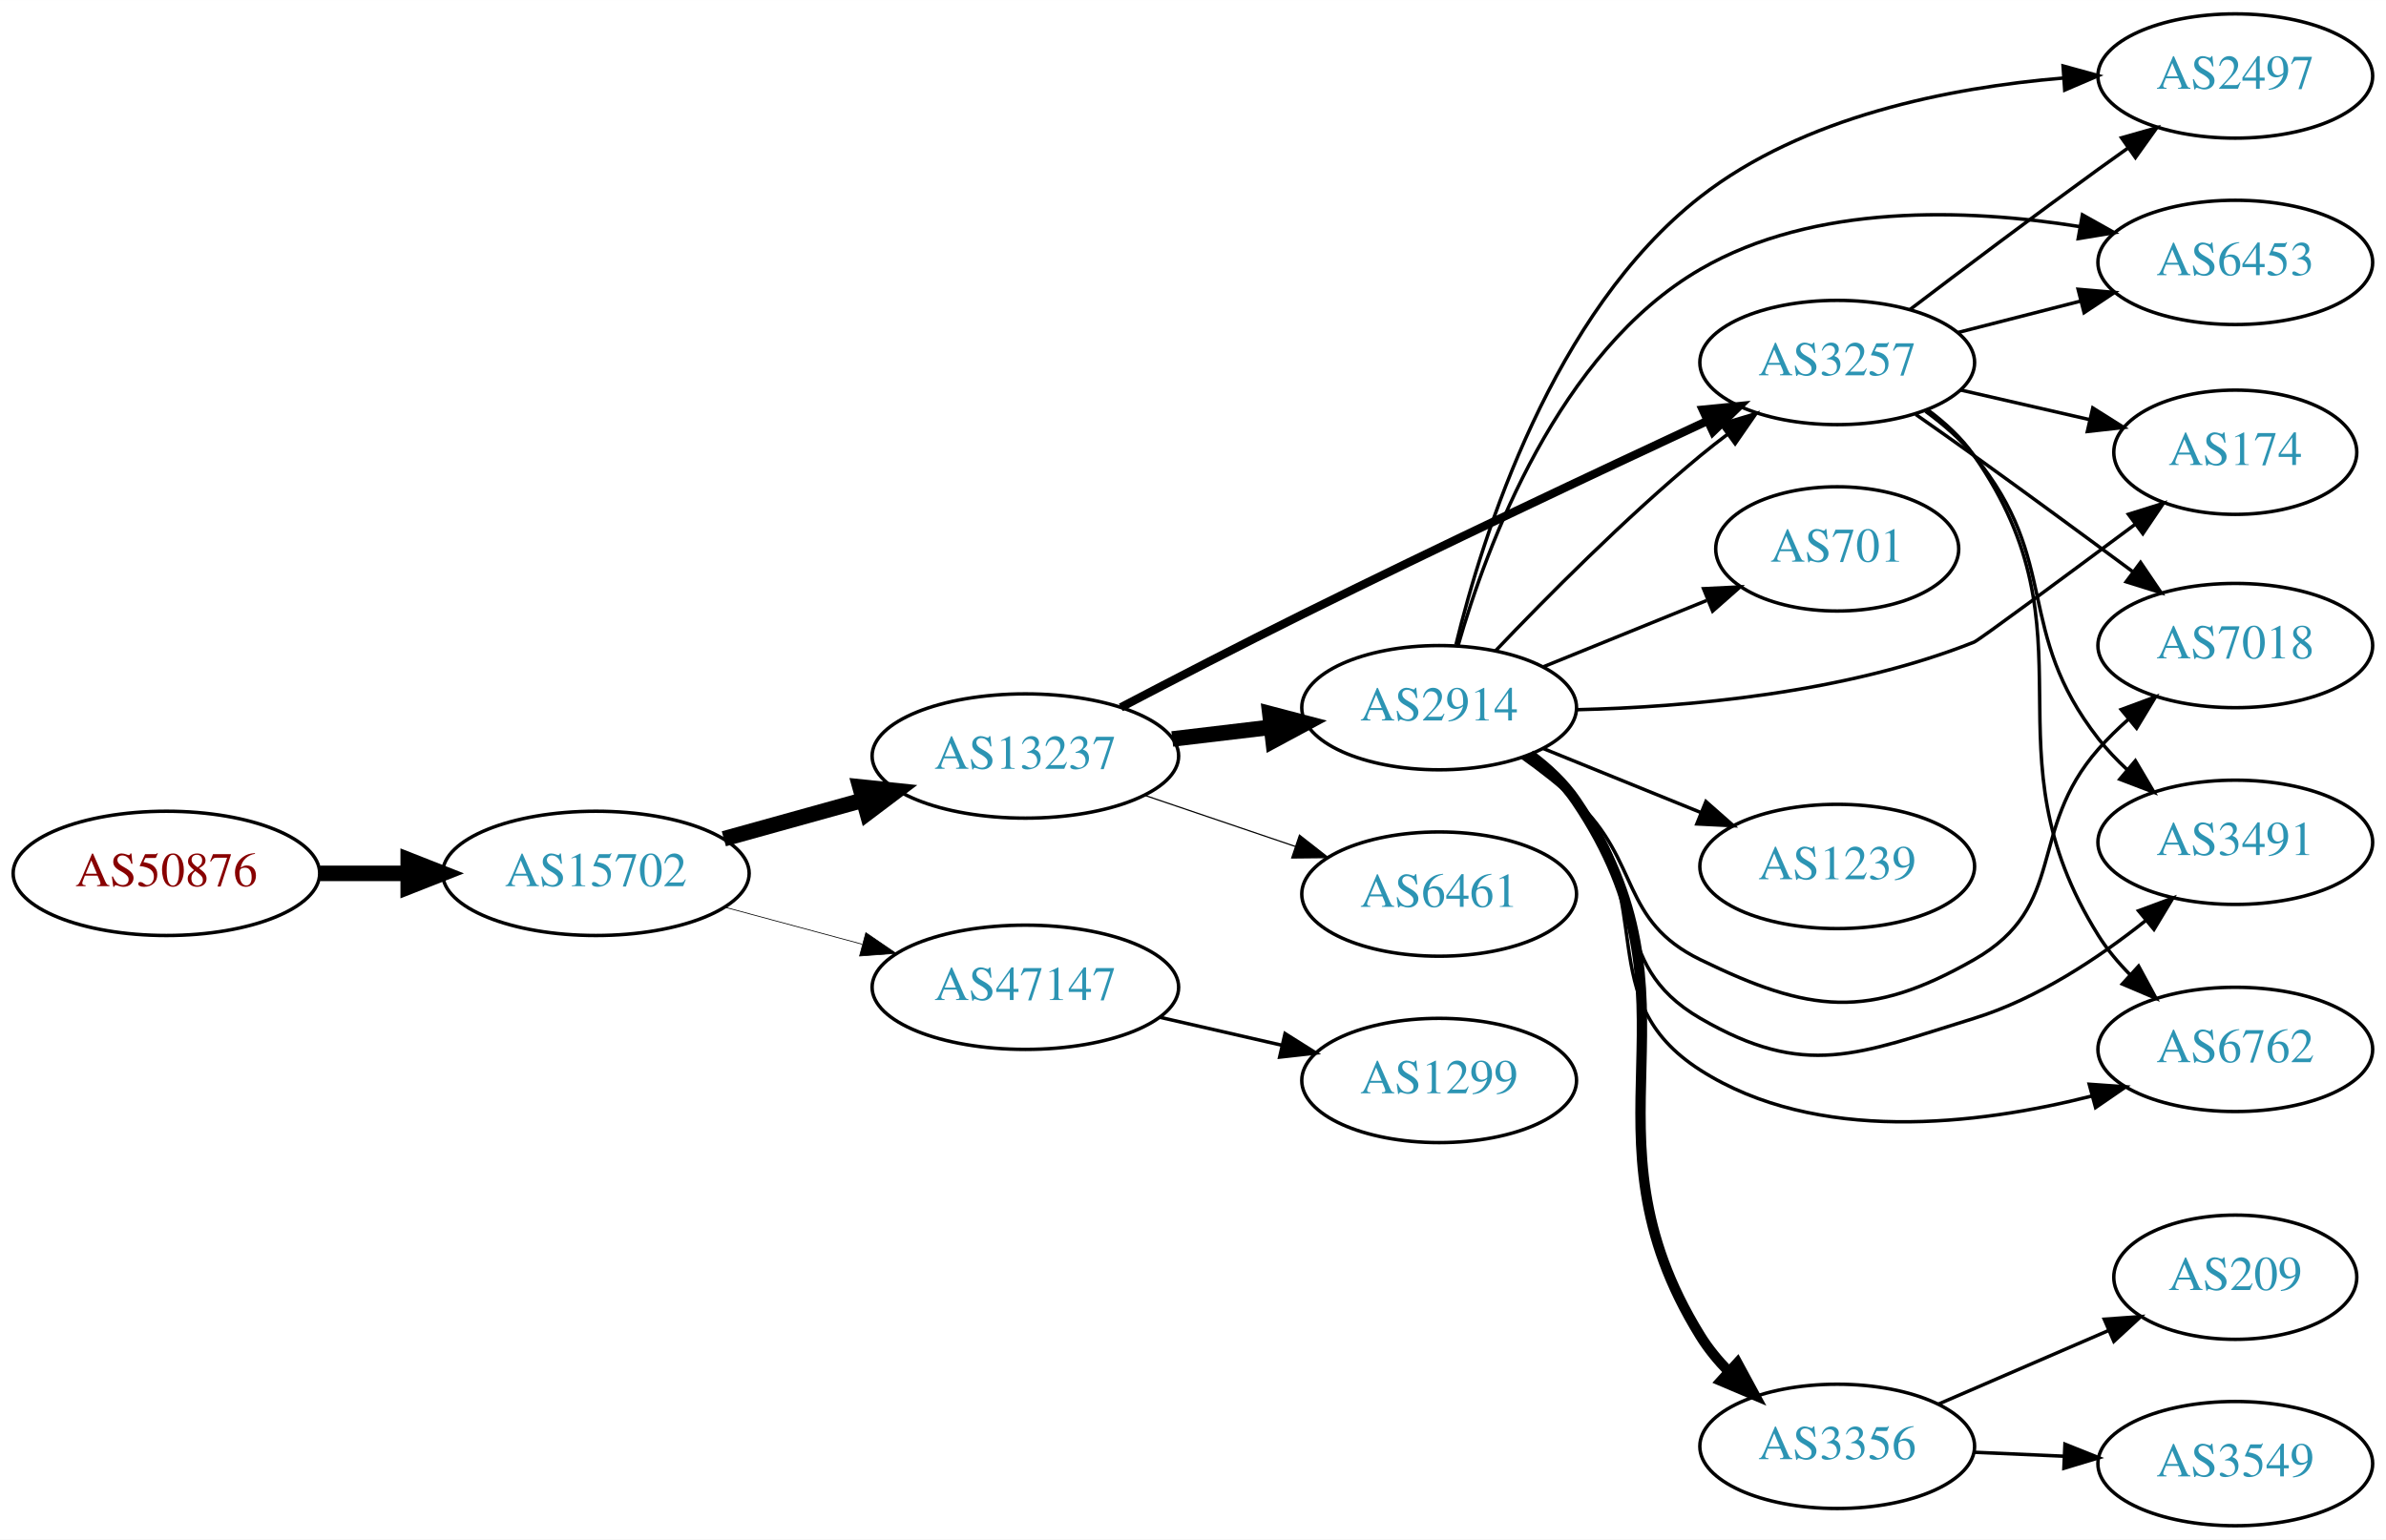
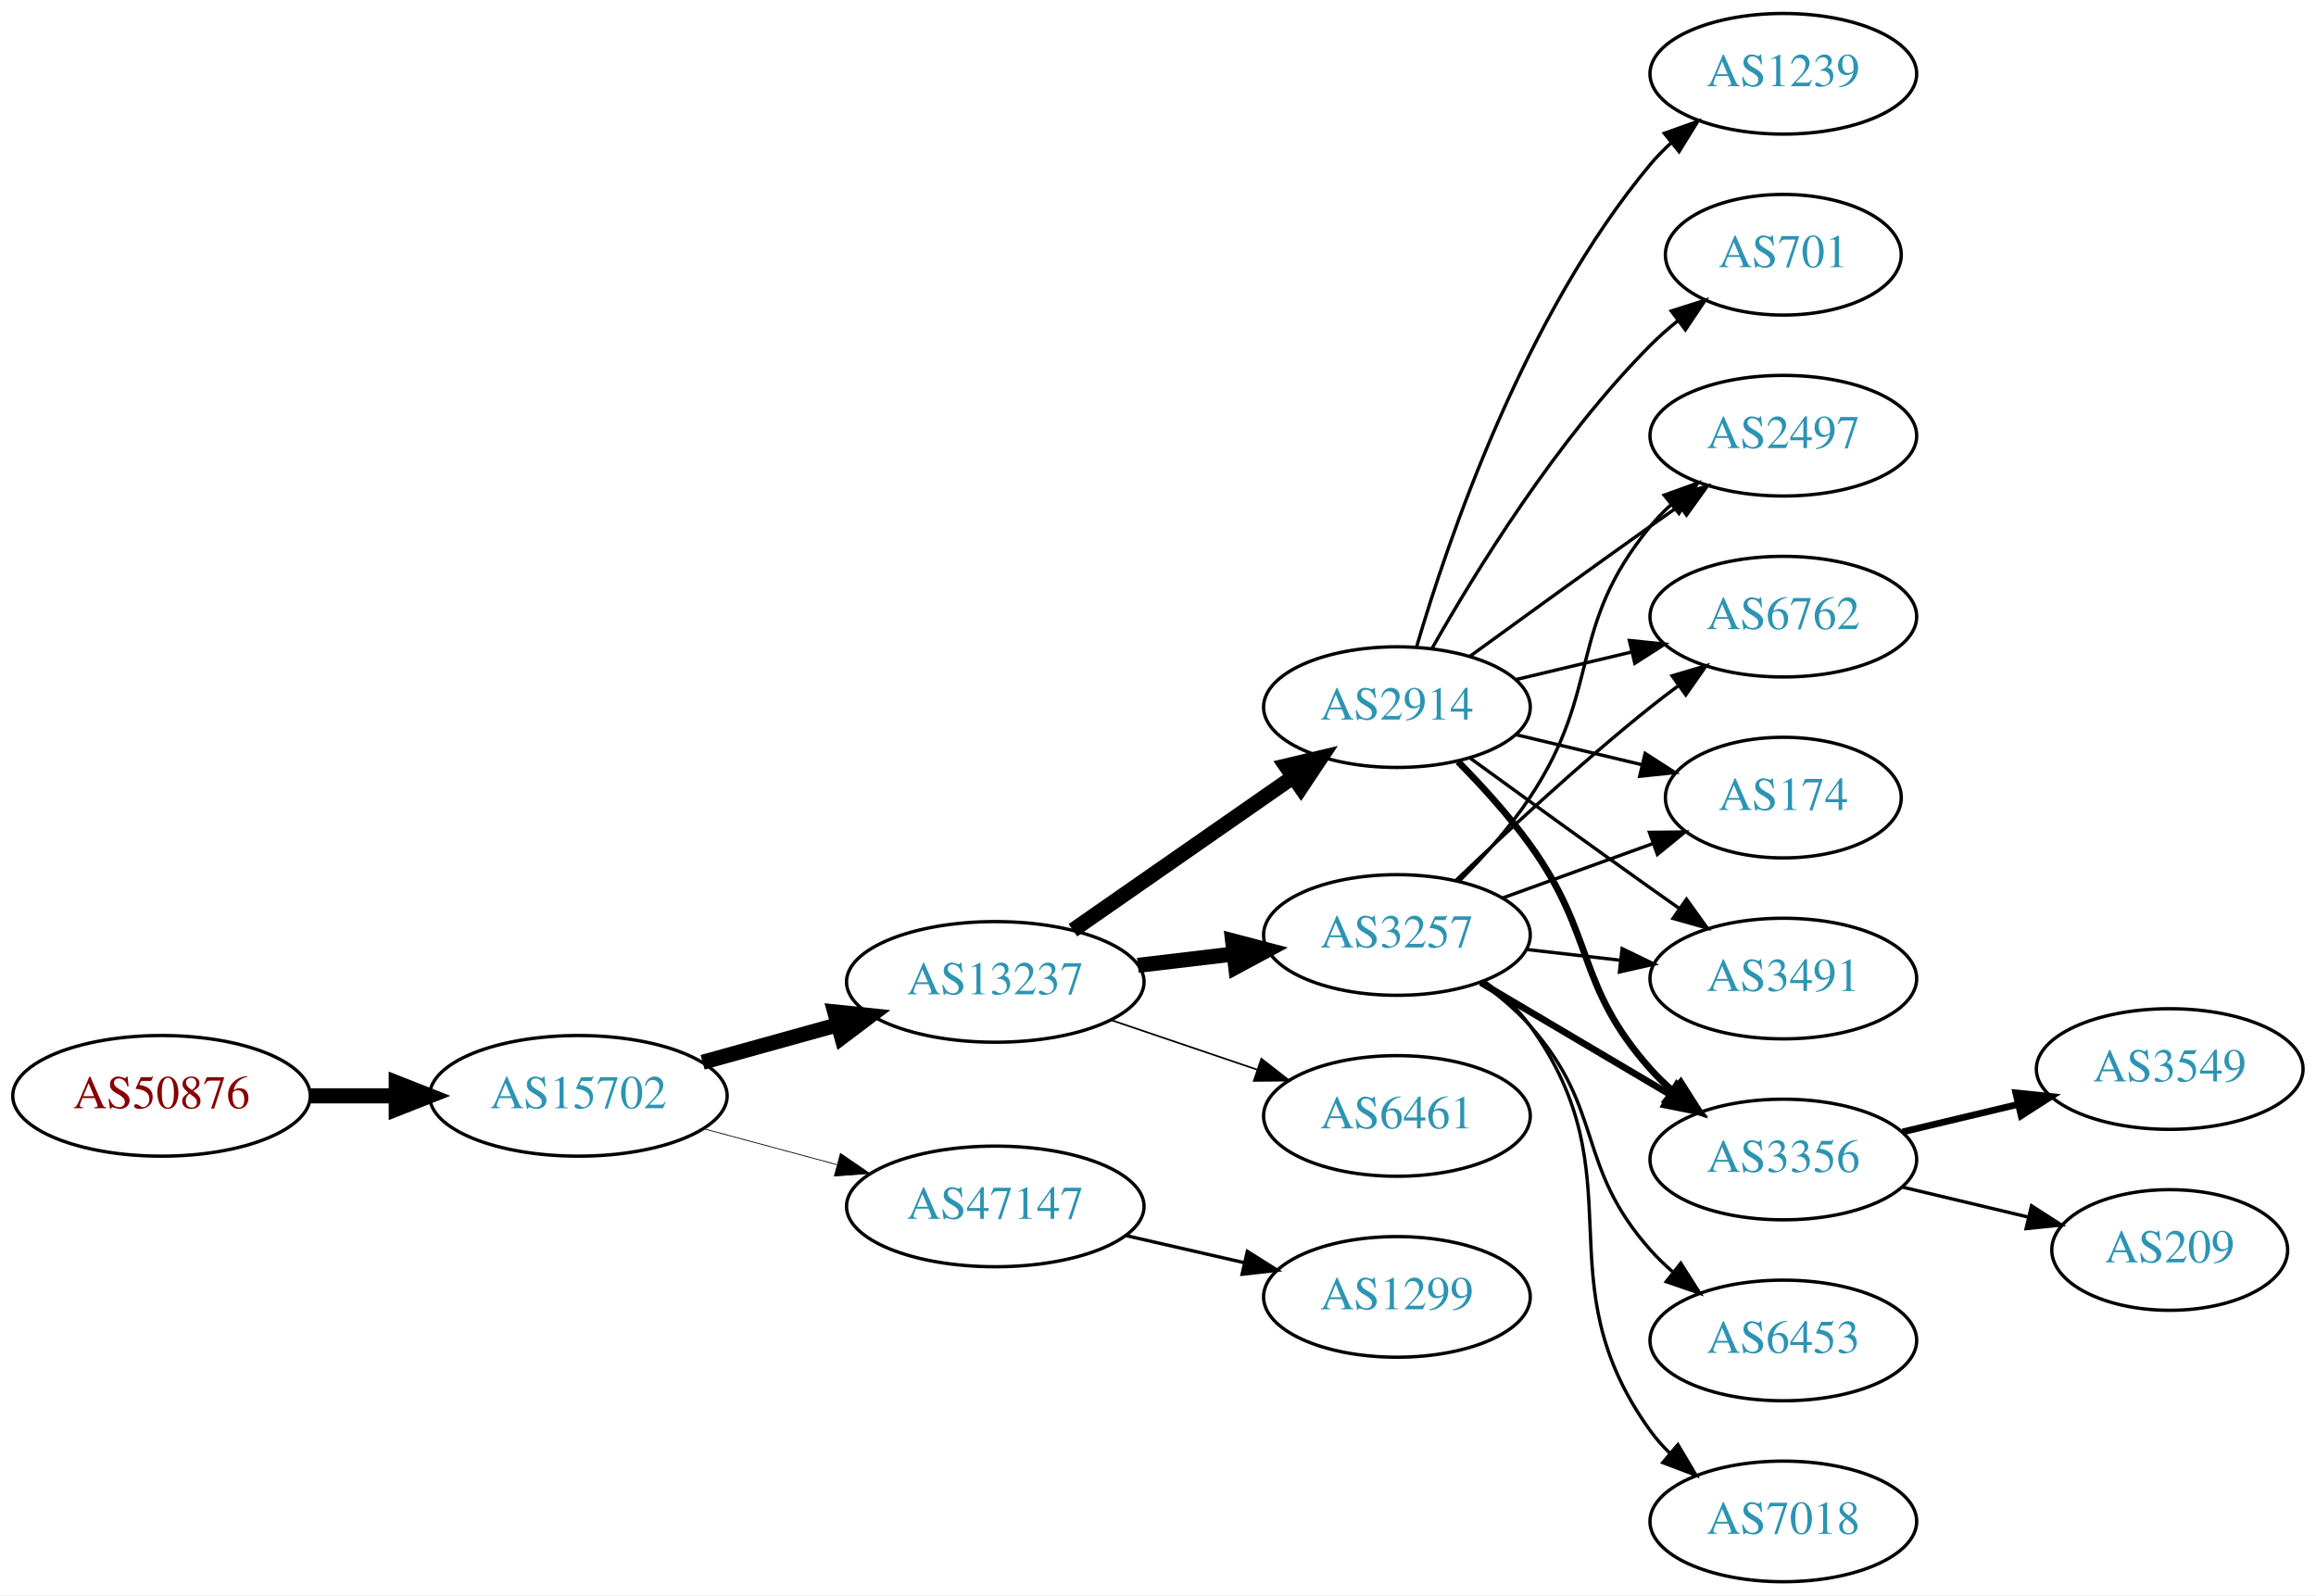
- <svg xmlns="http://www.w3.org/2000/svg" xmlns:xlink="http://www.w3.org/1999/xlink" width="691pt" height="446pt" viewBox="0.00 0.00 691.06 446.00">
-   <g id="graph0" class="graph" transform="scale(1 1) rotate(0) translate(4 442)">
-     <polygon fill="white" stroke="none" points="-4,4 -4,-442 687.055,-442 687.055,4 -4,4" />
+ <svg xmlns="http://www.w3.org/2000/svg" xmlns:xlink="http://www.w3.org/1999/xlink" width="691pt" height="476pt" viewBox="0.00 0.00 691.06 476.00">
+   <g id="graph0" class="graph" transform="scale(1 1) rotate(0) translate(4 472)">
+     <polygon fill="white" stroke="none" points="-4,4 -4,-472 687.055,-472 687.055,4 -4,4" />
    <g id="node1" class="node">
      <g id="a_node1">
        <a xlink:href="/asn/50876" xlink:title="AS50876 ~ Kopernikus IT Systems GmbH [AT]">
-           <ellipse fill="#ffffff" stroke="black" cx="44.196" cy="-189" rx="44.393" ry="18" />
-           <text text-anchor="middle" x="44.196" y="-185.3" font-family="Times,serif" font-size="14.00" fill="#880000">AS50876</text>
+           <ellipse fill="#ffffff" stroke="black" cx="44.196" cy="-145" rx="44.393" ry="18" />
+           <text text-anchor="middle" x="44.196" y="-141.3" font-family="Times,serif" font-size="14.00" fill="#880000">AS50876</text>
        </a>
      </g>
    </g>
    <g id="node2" class="node">
      <g id="a_node2">
        <a xlink:href="/asn/15702" xlink:title="AS15702 ~ Onstage Online GmbH [AT]">
-           <ellipse fill="#ffffff" stroke="black" cx="168.588" cy="-189" rx="44.393" ry="18" />
-           <text text-anchor="middle" x="168.588" y="-185.3" font-family="Times,serif" font-size="14.00" fill="#2c94b3">AS15702</text>
+           <ellipse fill="#ffffff" stroke="black" cx="168.588" cy="-145" rx="44.393" ry="18" />
+           <text text-anchor="middle" x="168.588" y="-141.3" font-family="Times,serif" font-size="14.00" fill="#2c94b3">AS15702</text>
        </a>
      </g>
    </g>
    <g id="edge1" class="edge">
-       <path fill="none" stroke="black" stroke-width="4.5" d="M88.692,-189C96.898,-189 105.569,-189 114.041,-189" />
-       <polygon fill="black" stroke="black" stroke-width="4.5" points="114.233,-192.938 124.233,-189 114.233,-185.063 114.233,-192.938" />
+       <path fill="none" stroke="black" stroke-width="4.5" d="M88.692,-145C96.898,-145 105.569,-145 114.041,-145" />
+       <polygon fill="black" stroke="black" stroke-width="4.5" points="114.233,-148.938 124.233,-145 114.233,-141.063 114.233,-148.938" />
    </g>
    <g id="node3" class="node">
      <g id="a_node3">
        <a xlink:href="/asn/13237" xlink:title="AS13237 ~ European Backbone of AS13237 [DE]">
-           <ellipse fill="#ffffff" stroke="black" cx="292.98" cy="-223" rx="44.393" ry="18" />
-           <text text-anchor="middle" x="292.98" y="-219.3" font-family="Times,serif" font-size="14.00" fill="#2c94b3">AS13237</text>
+           <ellipse fill="#ffffff" stroke="black" cx="292.98" cy="-179" rx="44.393" ry="18" />
+           <text text-anchor="middle" x="292.98" y="-175.3" font-family="Times,serif" font-size="14.00" fill="#2c94b3">AS13237</text>
        </a>
      </g>
    </g>
    <g id="edge2" class="edge">
-       <path fill="none" stroke="black" stroke-width="4.5" d="M205.648,-199.017C218.235,-202.514 232.538,-206.487 245.832,-210.18" />
-       <polygon fill="black" stroke="black" stroke-width="4.5" points="245.066,-214.054 255.755,-212.937 247.174,-206.466 245.066,-214.054" />
+       <path fill="none" stroke="black" stroke-width="4.5" d="M205.648,-155.017C218.235,-158.514 232.538,-162.487 245.832,-166.18" />
+       <polygon fill="black" stroke="black" stroke-width="4.5" points="245.066,-170.054 255.755,-168.937 247.174,-162.466 245.066,-170.054" />
    </g>
    <g id="node4" class="node">
      <g id="a_node4">
        <a xlink:href="/asn/47147" xlink:title="AS47147 ~ ANEXIA Internetdienstleistungs GmbH [AT]">
-           <ellipse fill="#ffffff" stroke="black" cx="292.98" cy="-156" rx="44.393" ry="18" />
-           <text text-anchor="middle" x="292.98" y="-152.3" font-family="Times,serif" font-size="14.00" fill="#2c94b3">AS47147</text>
+           <ellipse fill="#ffffff" stroke="black" cx="292.98" cy="-112" rx="44.393" ry="18" />
+           <text text-anchor="middle" x="292.98" y="-108.3" font-family="Times,serif" font-size="14.00" fill="#2c94b3">AS47147</text>
        </a>
      </g>
    </g>
    <g id="edge3" class="edge">
-       <path fill="none" stroke="black" stroke-width="0.214" d="M205.979,-179.188C218.444,-175.827 232.563,-172.02 245.704,-168.477" />
-       <polygon fill="black" stroke="black" stroke-width="0.214" points="246.775,-171.814 255.519,-165.831 244.953,-165.055 246.775,-171.814" />
+       <path fill="none" stroke="black" stroke-width="0.237" d="M205.979,-135.188C218.444,-131.827 232.563,-128.02 245.704,-124.477" />
+       <polygon fill="black" stroke="black" stroke-width="0.237" points="246.775,-127.814 255.519,-121.831 244.953,-121.055 246.775,-127.814" />
    </g>
    <g id="node5" class="node">
      <g id="a_node5">
        <a xlink:href="/asn/3257" xlink:title="AS3257 ~ GTT [DE]">
-           <ellipse fill="#ffffff" stroke="black" cx="528.116" cy="-337" rx="39.794" ry="18" />
-           <text text-anchor="middle" x="528.116" y="-333.3" font-family="Times,serif" font-size="14.00" fill="#2c94b3">AS3257</text>
+           <ellipse fill="#ffffff" stroke="black" cx="412.823" cy="-193" rx="39.794" ry="18" />
+           <text text-anchor="middle" x="412.823" y="-189.3" font-family="Times,serif" font-size="14.00" fill="#2c94b3">AS3257</text>
        </a>
      </g>
    </g>
    <g id="edge4" class="edge">
-       <path fill="none" stroke="black" stroke-width="2.423" d="M320.623,-237.087C335.931,-245.107 355.56,-255.266 373.176,-264 413.043,-283.765 459.214,-305.509 490.513,-320.081" />
-       <polygon fill="black" stroke="black" stroke-width="2.423" points="489.182,-323.322 499.726,-324.363 492.133,-316.974 489.182,-323.322" />
+       <path fill="none" stroke="black" stroke-width="4.5" d="M335.527,-183.936C344.773,-185.034 354.646,-186.207 364.118,-187.332" />
+       <polygon fill="black" stroke="black" stroke-width="4.5" points="363.794,-191.259 374.189,-188.529 364.723,-183.439 363.794,-191.259" />
    </g>
    <g id="node6" class="node">
      <g id="a_node6">
        <a xlink:href="/asn/2914" xlink:title="AS2914 ~ NTT America, Inc. [US]">
-           <ellipse fill="#ffffff" stroke="black" cx="412.823" cy="-237" rx="39.794" ry="18" />
-           <text text-anchor="middle" x="412.823" y="-233.3" font-family="Times,serif" font-size="14.00" fill="#2c94b3">AS2914</text>
+           <ellipse fill="#ffffff" stroke="black" cx="412.823" cy="-261" rx="39.794" ry="18" />
+           <text text-anchor="middle" x="412.823" y="-257.3" font-family="Times,serif" font-size="14.00" fill="#2c94b3">AS2914</text>
        </a>
      </g>
    </g>
    <g id="edge5" class="edge">
-       <path fill="none" stroke="black" stroke-width="4.5" d="M335.527,-227.936C344.773,-229.034 354.646,-230.207 364.118,-231.332" />
-       <polygon fill="black" stroke="black" stroke-width="4.5" points="363.794,-235.259 374.189,-232.529 364.723,-227.439 363.794,-235.259" />
+       <path fill="none" stroke="black" stroke-width="4.5" d="M316.146,-194.424C334.697,-207.333 361.343,-225.874 381.806,-240.113" />
+       <polygon fill="black" stroke="black" stroke-width="4.5" points="379.698,-243.443 390.155,-245.923 384.196,-236.979 379.698,-243.443" />
    </g>
    <g id="node7" class="node">
      <g id="a_node7">
        <a xlink:href="/asn/6461" xlink:title="AS6461 ~ Zayo Bandwidth [US]">
-           <ellipse fill="#ffffff" stroke="black" cx="412.823" cy="-183" rx="39.794" ry="18" />
-           <text text-anchor="middle" x="412.823" y="-179.3" font-family="Times,serif" font-size="14.00" fill="#2c94b3">AS6461</text>
+           <ellipse fill="#ffffff" stroke="black" cx="412.823" cy="-139" rx="39.794" ry="18" />
+           <text text-anchor="middle" x="412.823" y="-135.3" font-family="Times,serif" font-size="14.00" fill="#2c94b3">AS6461</text>
        </a>
      </g>
    </g>
    <g id="edge6" class="edge">
-       <path fill="none" stroke="black" stroke-width="0.346" d="M327.434,-211.645C341.035,-207.028 356.877,-201.651 371.138,-196.81" />
-       <polygon fill="black" stroke="black" stroke-width="0.346" points="372.368,-200.089 380.712,-193.56 370.118,-193.46 372.368,-200.089" />
+       <path fill="none" stroke="black" stroke-width="0.5" d="M327.434,-167.645C341.035,-163.028 356.877,-157.651 371.138,-152.81" />
+       <polygon fill="black" stroke="black" stroke-width="0.5" points="372.368,-156.089 380.712,-149.56 370.118,-149.46 372.368,-156.089" />
    </g>
    <g id="node19" class="node">
      <g id="a_node19">
        <a xlink:href="/asn/1299" xlink:title="AS1299 ~ Telia Carrier [EU]">
-           <ellipse fill="#ffffff" stroke="black" cx="412.823" cy="-129" rx="39.794" ry="18" />
-           <text text-anchor="middle" x="412.823" y="-125.3" font-family="Times,serif" font-size="14.00" fill="#2c94b3">AS1299</text>
-         </a>
-       </g>
-     </g>
-     <g id="edge25" class="edge">
-       <path fill="none" stroke="black" d="M331.915,-147.308C343.156,-144.733 355.568,-141.889 367.192,-139.226" />
-       <polygon fill="black" stroke="black" points="368.188,-142.588 377.153,-136.943 366.624,-135.765 368.188,-142.588" />
+           <ellipse fill="#ffffff" stroke="black" cx="412.823" cy="-85" rx="39.794" ry="18" />
+           <text text-anchor="middle" x="412.823" y="-81.3" font-family="Times,serif" font-size="14.00" fill="#2c94b3">AS1299</text>
+         </a>
+       </g>
+     </g>
+     <g id="edge23" class="edge">
+       <path fill="none" stroke="black" d="M331.915,-103.308C343.156,-100.733 355.568,-97.889 367.192,-95.226" />
+       <polygon fill="black" stroke="black" points="368.188,-98.588 377.153,-92.944 366.624,-91.765 368.188,-98.588" />
    </g>
    <g id="node8" class="node">
      <g id="a_node8">
-         <a xlink:href="/asn/2497" xlink:title="AS2497 ~ Internet Initiative Japan Inc. [JP]">
-           <ellipse fill="#ffffff" stroke="black" cx="643.409" cy="-420" rx="39.794" ry="18" />
-           <text text-anchor="middle" x="643.409" y="-416.3" font-family="Times,serif" font-size="14.00" fill="#2c94b3">AS2497</text>
+         <a xlink:href="/asn/3356" xlink:title="AS3356 ~ Level 3 Parent, LLC [US]">
+           <ellipse fill="#ffffff" stroke="black" cx="528.116" cy="-126" rx="39.794" ry="18" />
+           <text text-anchor="middle" x="528.116" y="-122.3" font-family="Times,serif" font-size="14.00" fill="#2c94b3">AS3356</text>
        </a>
      </g>
    </g>
    <g id="edge7" class="edge">
-       <path fill="none" stroke="black" d="M549.255,-352.398C564.2,-363.753 585.129,-379.508 603.762,-393 606.565,-395.03 609.497,-397.125 612.437,-399.21" />
-       <polygon fill="black" stroke="black" points="610.459,-402.098 620.651,-404.991 614.488,-396.373 610.459,-402.098" />
+       <path fill="none" stroke="black" stroke-width="2" d="M437.849,-178.791C454.222,-169.109 476.109,-156.165 494.113,-145.518" />
+       <polygon fill="black" stroke="black" stroke-width="2" points="496.298,-148.292 503.124,-140.188 492.735,-142.266 496.298,-148.292" />
    </g>
    <g id="node9" class="node">
      <g id="a_node9">
-         <a xlink:href="/asn/6453" xlink:title="AS6453 ~ TATA COMMUNICATIONS (AMERICA) INC [US]">
-           <ellipse fill="#ffffff" stroke="black" cx="643.409" cy="-366" rx="39.794" ry="18" />
-           <text text-anchor="middle" x="643.409" y="-362.3" font-family="Times,serif" font-size="14.00" fill="#2c94b3">AS6453</text>
+         <a xlink:href="/asn/2497" xlink:title="AS2497 ~ Internet Initiative Japan Inc. [JP]">
+           <ellipse fill="#ffffff" stroke="black" cx="528.116" cy="-342" rx="39.794" ry="18" />
+           <text text-anchor="middle" x="528.116" y="-338.3" font-family="Times,serif" font-size="14.00" fill="#2c94b3">AS2497</text>
        </a>
      </g>
    </g>
    <g id="edge8" class="edge">
-       <path fill="none" stroke="black" d="M563.108,-345.701C574.31,-348.568 586.928,-351.798 598.748,-354.824" />
-       <polygon fill="black" stroke="black" points="597.886,-358.216 608.441,-357.305 599.622,-351.435 597.886,-358.216" />
+       <path fill="none" stroke="black" d="M431.38,-209.054C438.536,-216.212 446.509,-225.041 452.469,-234 474.291,-266.8 463.405,-284.606 488.469,-315 490.325,-317.25 492.412,-319.396 494.631,-321.424" />
+       <polygon fill="black" stroke="black" points="492.566,-324.256 502.535,-327.844 496.979,-318.823 492.566,-324.256" />
    </g>
    <g id="node10" class="node">
      <g id="a_node10">
-         <a xlink:href="/asn/174" xlink:title="AS174 ~ Cogent Communications [US]">
-           <ellipse fill="#ffffff" stroke="black" cx="643.409" cy="-311" rx="35.194" ry="18" />
-           <text text-anchor="middle" x="643.409" y="-307.3" font-family="Times,serif" font-size="14.00" fill="#2c94b3">AS174</text>
+         <a xlink:href="/asn/6762" xlink:title="AS6762 ~ TELECOM ITALIA SPARKLE S.p.A. [IT]">
+           <ellipse fill="#ffffff" stroke="black" cx="528.116" cy="-288" rx="39.794" ry="18" />
+           <text text-anchor="middle" x="528.116" y="-284.3" font-family="Times,serif" font-size="14.00" fill="#2c94b3">AS6762</text>
        </a>
      </g>
    </g>
    <g id="edge9" class="edge">
-       <path fill="none" stroke="black" d="M563.723,-329.058C575.518,-326.351 588.822,-323.298 601.09,-320.482" />
-       <polygon fill="black" stroke="black" points="602.131,-323.835 611.095,-318.186 600.565,-317.012 602.131,-323.835" />
+       <path fill="none" stroke="black" d="M430.467,-209.312C445.242,-223.51 467.655,-244.363 488.469,-261 491.173,-263.161 494.037,-265.344 496.936,-267.484" />
+       <polygon fill="black" stroke="black" points="494.927,-270.35 505.09,-273.344 499.012,-264.666 494.927,-270.35" />
    </g>
    <g id="node11" class="node">
      <g id="a_node11">
-         <a xlink:href="/asn/7018" xlink:title="AS7018 ~ AT&amp;T Services, Inc. [US]">
-           <ellipse fill="#ffffff" stroke="black" cx="643.409" cy="-255" rx="39.794" ry="18" />
-           <text text-anchor="middle" x="643.409" y="-251.3" font-family="Times,serif" font-size="14.00" fill="#2c94b3">AS7018</text>
+         <a xlink:href="/asn/6453" xlink:title="AS6453 ~ TATA COMMUNICATIONS (AMERICA) INC [US]">
+           <ellipse fill="#ffffff" stroke="black" cx="528.116" cy="-72" rx="39.794" ry="18" />
+           <text text-anchor="middle" x="528.116" y="-68.3" font-family="Times,serif" font-size="14.00" fill="#2c94b3">AS6453</text>
        </a>
      </g>
    </g>
    <g id="edge10" class="edge">
-       <path fill="none" stroke="black" d="M550.85,-321.959C556.385,-318.089 562.309,-313.913 567.762,-310 583.034,-299.042 599.904,-286.638 613.737,-276.387" />
-       <polygon fill="black" stroke="black" points="615.973,-279.085 621.916,-270.314 611.801,-273.465 615.973,-279.085" />
+       <path fill="none" stroke="black" d="M437.738,-178.91C442.981,-175.14 448.226,-170.77 452.469,-166 474.937,-140.743 466.002,-124.257 488.469,-99 490.458,-96.764 492.668,-94.616 494.993,-92.577" />
+       <polygon fill="black" stroke="black" points="497.526,-95.037 503.2,-86.09 493.185,-89.545 497.526,-95.037" />
    </g>
    <g id="node12" class="node">
      <g id="a_node12">
-         <a xlink:href="/asn/3491" xlink:title="AS3491 ~ PCCW Global, Inc. [US]">
-           <ellipse fill="#ffffff" stroke="black" cx="643.409" cy="-198" rx="39.794" ry="18" />
-           <text text-anchor="middle" x="643.409" y="-194.3" font-family="Times,serif" font-size="14.00" fill="#2c94b3">AS3491</text>
+         <a xlink:href="/asn/174" xlink:title="AS174 ~ Cogent Communications [US]">
+           <ellipse fill="#ffffff" stroke="black" cx="528.116" cy="-234" rx="35.194" ry="18" />
+           <text text-anchor="middle" x="528.116" y="-230.3" font-family="Times,serif" font-size="14.00" fill="#2c94b3">AS174</text>
        </a>
      </g>
    </g>
    <g id="edge11" class="edge">
-       <path fill="none" stroke="black" d="M553.713,-322.857C558.806,-319.141 563.816,-314.808 567.762,-310 593.016,-279.236 579.29,-259.39 603.762,-228 606.219,-224.85 609.077,-221.844 612.106,-219.037" />
-       <polygon fill="black" stroke="black" points="614.472,-221.62 619.858,-212.497 609.958,-216.27 614.472,-221.62" />
+       <path fill="none" stroke="black" d="M444.482,-204.095C458.219,-209.067 474.559,-214.98 489.068,-220.231" />
+       <polygon fill="black" stroke="black" points="488.172,-223.628 498.766,-223.74 490.554,-217.046 488.172,-223.628" />
    </g>
    <g id="node13" class="node">
      <g id="a_node13">
-         <a xlink:href="/asn/6762" xlink:title="AS6762 ~ TELECOM ITALIA SPARKLE S.p.A. [IT]">
-           <ellipse fill="#ffffff" stroke="black" cx="643.409" cy="-138" rx="39.794" ry="18" />
-           <text text-anchor="middle" x="643.409" y="-134.3" font-family="Times,serif" font-size="14.00" fill="#2c94b3">AS6762</text>
+         <a xlink:href="/asn/7018" xlink:title="AS7018 ~ AT&amp;T Services, Inc. [US]">
+           <ellipse fill="#ffffff" stroke="black" cx="528.116" cy="-18" rx="39.794" ry="18" />
+           <text text-anchor="middle" x="528.116" y="-14.3" font-family="Times,serif" font-size="14.00" fill="#2c94b3">AS7018</text>
        </a>
      </g>
    </g>
    <g id="edge12" class="edge">
-       <path fill="none" stroke="black" d="M554.302,-323.303C559.365,-319.563 564.213,-315.108 567.762,-310 604.174,-257.591 569.933,-225.111 603.762,-171 606.317,-166.914 609.541,-163.068 613.033,-159.548" />
-       <polygon fill="black" stroke="black" points="615.404,-162.122 620.446,-152.804 610.694,-156.944 615.404,-162.122" />
-     </g>
-     <g id="edge20" class="edge">
-       <path fill="none" stroke="black" d="M429.128,-253.455C443.741,-268.796 466.697,-291.956 488.469,-310 490.99,-312.089 493.667,-314.184 496.389,-316.233" />
-       <polygon fill="black" stroke="black" points="494.434,-319.139 504.581,-322.187 498.549,-313.477 494.434,-319.139" />
-     </g>
-     <g id="edge14" class="edge">
-       <path fill="none" stroke="black" d="M417.681,-255.222C425.355,-286.795 445.623,-351.498 488.469,-385 518.278,-408.307 560.706,-416.655 593.474,-419.4" />
-       <polygon fill="black" stroke="black" points="593.528,-422.912 603.745,-420.106 594.009,-415.928 593.528,-422.912" />
-     </g>
-     <g id="edge18" class="edge">
-       <path fill="none" stroke="black" d="M418.288,-254.935C426.569,-283.892 447.335,-340.108 488.469,-364 521.525,-383.2 565.693,-381.571 598.24,-376.393" />
-       <polygon fill="black" stroke="black" points="599.129,-379.791 608.37,-374.61 597.915,-372.897 599.129,-379.791" />
-     </g>
-     <g id="edge21" class="edge">
-       <path fill="none" stroke="black" d="M452.484,-236.405C484.452,-237.157 530.485,-241.158 567.762,-256 569.143,-256.55 593.764,-274.762 614.357,-290.08" />
-       <polygon fill="black" stroke="black" points="612.457,-293.029 622.568,-296.193 616.637,-287.414 612.457,-293.029" />
-     </g>
-     <g id="edge17" class="edge">
-       <path fill="none" stroke="black" d="M436.765,-222.647C442.159,-218.828 447.716,-214.503 452.469,-210 471.318,-192.147 465.131,-175.371 488.469,-164 520.15,-148.564 537.159,-146.525 567.762,-164 595.1,-179.61 582.959,-201.373 603.762,-225 606.402,-227.998 609.376,-230.907 612.473,-233.659" />
-       <polygon fill="black" stroke="black" points="610.366,-236.458 620.302,-240.135 614.828,-231.064 610.366,-236.458" />
-     </g>
-     <g id="edge22" class="edge">
-       <path fill="none" stroke="black" d="M437.649,-222.829C442.895,-219.062 448.164,-214.714 452.469,-210 474.216,-186.187 460.577,-163.187 488.469,-147 518.95,-129.311 534.092,-136.596 567.762,-147 586.017,-152.641 603.79,-164.449 617.412,-175.284" />
-       <polygon fill="black" stroke="black" points="615.391,-178.155 625.324,-181.841 619.857,-172.765 615.391,-178.155" />
-     </g>
-     <g id="edge19" class="edge">
-       <path fill="none" stroke="black" d="M438.353,-222.802C443.45,-219.089 448.478,-214.771 452.469,-210 476.97,-180.717 456.308,-152.578 488.469,-132 522.055,-110.511 568.728,-116.084 601.856,-124.488" />
-       <polygon fill="black" stroke="black" points="601.105,-127.911 611.673,-127.161 602.943,-121.157 601.105,-127.911" />
+       <path fill="none" stroke="black" d="M438.875,-179.207C443.945,-175.473 448.829,-171.044 452.469,-166 485.301,-120.502 455.637,-90.498 488.469,-45 490.176,-42.636 492.155,-40.406 494.3,-38.32" />
+       <polygon fill="black" stroke="black" points="496.662,-40.907 502.064,-31.793 492.157,-35.549 496.662,-40.907" />
    </g>
    <g id="node14" class="node">
      <g id="a_node14">
-         <a xlink:href="/asn/3356" xlink:title="AS3356 ~ Level 3 Parent, LLC [US]">
-           <ellipse fill="#ffffff" stroke="black" cx="528.116" cy="-23" rx="39.794" ry="18" />
-           <text text-anchor="middle" x="528.116" y="-19.3" font-family="Times,serif" font-size="14.00" fill="#2c94b3">AS3356</text>
+         <a xlink:href="/asn/3491" xlink:title="AS3491 ~ PCCW Global, Inc. [US]">
+           <ellipse fill="#ffffff" stroke="black" cx="528.116" cy="-180" rx="39.794" ry="18" />
+           <text text-anchor="middle" x="528.116" y="-176.3" font-family="Times,serif" font-size="14.00" fill="#2c94b3">AS3491</text>
        </a>
      </g>
    </g>
    <g id="edge13" class="edge">
-       <path fill="none" stroke="black" stroke-width="3" d="M439.105,-223.368C444.163,-219.626 448.985,-215.153 452.469,-210 492.086,-151.415 451.28,-115.155 488.469,-55 490.737,-51.332 493.572,-47.887 496.671,-44.714" />
-       <polygon fill="black" stroke="black" stroke-width="3" points="499.195,-47.15 504.238,-37.832 494.485,-41.971 499.195,-47.15" />
+       <path fill="none" stroke="black" d="M451.548,-188.671C460.529,-187.641 470.228,-186.528 479.586,-185.454" />
+       <polygon fill="black" stroke="black" points="480.02,-188.927 489.556,-184.31 479.222,-181.973 480.02,-188.927" />
+     </g>
+     <g id="edge16" class="edge">
+       <path fill="none" stroke="black" stroke-width="2" d="M431.057,-244.722C438.159,-237.527 446.179,-228.729 452.469,-220 472.233,-192.575 466.002,-178.257 488.469,-153 490.458,-150.764 492.668,-148.616 494.993,-146.577" />
+       <polygon fill="black" stroke="black" stroke-width="2" points="497.526,-149.036 503.2,-140.09 493.185,-143.545 497.526,-149.036" />
+     </g>
+     <g id="edge18" class="edge">
+       <path fill="none" stroke="black" d="M434.671,-276.222C449.605,-287.091 470.219,-302.025 488.469,-315 491.29,-317.005 494.233,-319.085 497.181,-321.159" />
+       <polygon fill="black" stroke="black" points="495.208,-324.05 505.406,-326.926 499.227,-318.319 495.208,-324.05" />
+     </g>
+     <g id="edge22" class="edge">
+       <path fill="none" stroke="black" d="M448.43,-269.248C459.301,-271.838 471.456,-274.735 482.898,-277.462" />
+       <polygon fill="black" stroke="black" points="482.182,-280.889 492.721,-279.803 483.804,-274.08 482.182,-280.889" />
+     </g>
+     <g id="edge17" class="edge">
+       <path fill="none" stroke="black" d="M448.43,-252.752C460.225,-249.942 473.529,-246.771 485.797,-243.847" />
+       <polygon fill="black" stroke="black" points="486.886,-247.186 495.802,-241.463 485.263,-240.376 486.886,-247.186" />
+     </g>
+     <g id="edge20" class="edge">
+       <path fill="none" stroke="black" d="M434.671,-245.778C449.605,-234.909 470.219,-219.975 488.469,-207 491.29,-204.995 494.233,-202.915 497.181,-200.841" />
+       <polygon fill="black" stroke="black" points="499.227,-203.681 505.406,-195.074 495.208,-197.95 499.227,-203.681" />
+     </g>
+     <g id="node17" class="node">
+       <g id="a_node17">
+         <a xlink:href="/asn/1239" xlink:title="AS1239 ~ Sprint [US]">
+           <ellipse fill="#ffffff" stroke="black" cx="528.116" cy="-450" rx="39.794" ry="18" />
+           <text text-anchor="middle" x="528.116" y="-446.3" font-family="Times,serif" font-size="14.00" fill="#2c94b3">AS1239</text>
+         </a>
+       </g>
+     </g>
+     <g id="edge19" class="edge">
+       <path fill="none" stroke="black" d="M418.697,-279.002C428.011,-310.844 450.828,-377.981 488.469,-423 490.34,-425.237 492.438,-427.374 494.664,-429.396" />
+       <polygon fill="black" stroke="black" points="492.608,-432.234 502.583,-435.804 497.011,-426.793 492.608,-432.234" />
+     </g>
+     <g id="node18" class="node">
+       <g id="a_node18">
+         <a xlink:href="/asn/701" xlink:title="AS701 ~ UUNET [US]">
+           <ellipse fill="#ffffff" stroke="black" cx="528.116" cy="-396" rx="35.194" ry="18" />
+           <text text-anchor="middle" x="528.116" y="-392.3" font-family="Times,serif" font-size="14.00" fill="#2c94b3">AS701</text>
+         </a>
+       </g>
+     </g>
+     <g id="edge21" class="edge">
+       <path fill="none" stroke="black" d="M423.283,-278.49C436.065,-301.096 460.497,-340.886 488.469,-369 490.97,-371.513 493.73,-373.949 496.591,-376.261" />
+       <polygon fill="black" stroke="black" points="494.69,-379.21 504.789,-382.413 498.892,-373.611 494.69,-379.21" />
    </g>
    <g id="node15" class="node">
      <g id="a_node15">
-         <a xlink:href="/asn/701" xlink:title="AS701 ~ UUNET [US]">
-           <ellipse fill="#ffffff" stroke="black" cx="528.116" cy="-283" rx="35.194" ry="18" />
-           <text text-anchor="middle" x="528.116" y="-279.3" font-family="Times,serif" font-size="14.00" fill="#2c94b3">AS701</text>
-         </a>
-       </g>
-     </g>
-     <g id="edge15" class="edge">
-       <path fill="none" stroke="black" d="M442.999,-248.846C457.412,-254.698 474.956,-261.822 490.286,-268.046" />
-       <polygon fill="black" stroke="black" points="489.402,-271.465 499.984,-271.984 492.035,-264.979 489.402,-271.465" />
+         <a xlink:href="/asn/3549" xlink:title="AS3549 ~ Level 3 Parent, LLC [US]">
+           <ellipse fill="#ffffff" stroke="black" cx="643.409" cy="-153" rx="39.794" ry="18" />
+           <text text-anchor="middle" x="643.409" y="-149.3" font-family="Times,serif" font-size="14.00" fill="#2c94b3">AS3549</text>
+         </a>
+       </g>
+     </g>
+     <g id="edge14" class="edge">
+       <path fill="none" stroke="black" stroke-width="2" d="M563.723,-134.248C574.594,-136.838 586.749,-139.735 598.191,-142.462" />
+       <polygon fill="black" stroke="black" stroke-width="2" points="597.475,-145.889 608.014,-144.803 599.097,-139.08 597.475,-145.889" />
    </g>
    <g id="node16" class="node">
      <g id="a_node16">
-         <a xlink:href="/asn/1239" xlink:title="AS1239 ~ Sprint [US]">
-           <ellipse fill="#ffffff" stroke="black" cx="528.116" cy="-191" rx="39.794" ry="18" />
-           <text text-anchor="middle" x="528.116" y="-187.3" font-family="Times,serif" font-size="14.00" fill="#2c94b3">AS1239</text>
-         </a>
-       </g>
-     </g>
-     <g id="edge16" class="edge">
-       <path fill="none" stroke="black" d="M442.999,-225.154C456.874,-219.52 473.652,-212.708 488.561,-206.654" />
-       <polygon fill="black" stroke="black" points="490.09,-209.811 498.039,-202.806 487.457,-203.325 490.09,-209.811" />
-     </g>
-     <g id="node17" class="node">
-       <g id="a_node17">
        <a xlink:href="/asn/209" xlink:title="AS209 ~ CenturyLink Communications, LLC [US]">
-           <ellipse fill="#ffffff" stroke="black" cx="643.409" cy="-72" rx="35.194" ry="18" />
-           <text text-anchor="middle" x="643.409" y="-68.3" font-family="Times,serif" font-size="14.00" fill="#2c94b3">AS209</text>
-         </a>
-       </g>
-     </g>
-     <g id="edge23" class="edge">
-       <path fill="none" stroke="black" d="M557.412,-35.238C572.284,-41.67 590.668,-49.621 606.53,-56.482" />
-       <polygon fill="black" stroke="black" points="605.459,-59.832 616.027,-60.589 608.238,-53.407 605.459,-59.832" />
-     </g>
-     <g id="node18" class="node">
-       <g id="a_node18">
-         <a xlink:href="/asn/3549" xlink:title="AS3549 ~ Level 3 Parent, LLC [US]">
-           <ellipse fill="#ffffff" stroke="black" cx="643.409" cy="-18" rx="39.794" ry="18" />
-           <text text-anchor="middle" x="643.409" y="-14.3" font-family="Times,serif" font-size="14.00" fill="#2c94b3">AS3549</text>
-         </a>
-       </g>
-     </g>
-     <g id="edge24" class="edge">
-       <path fill="none" stroke="black" d="M567.788,-21.293C576.173,-20.923 585.145,-20.527 593.856,-20.143" />
-       <polygon fill="black" stroke="black" points="594.075,-23.637 603.911,-19.699 593.766,-16.643 594.075,-23.637" />
+           <ellipse fill="#ffffff" stroke="black" cx="643.409" cy="-99" rx="35.194" ry="18" />
+           <text text-anchor="middle" x="643.409" y="-95.3" font-family="Times,serif" font-size="14.00" fill="#2c94b3">AS209</text>
+         </a>
+       </g>
+     </g>
+     <g id="edge15" class="edge">
+       <path fill="none" stroke="black" d="M563.723,-117.752C575.518,-114.942 588.822,-111.771 601.09,-108.847" />
+       <polygon fill="black" stroke="black" points="602.179,-112.186 611.095,-106.463 600.556,-105.376 602.179,-112.186" />
    </g>
  </g>
</svg>
